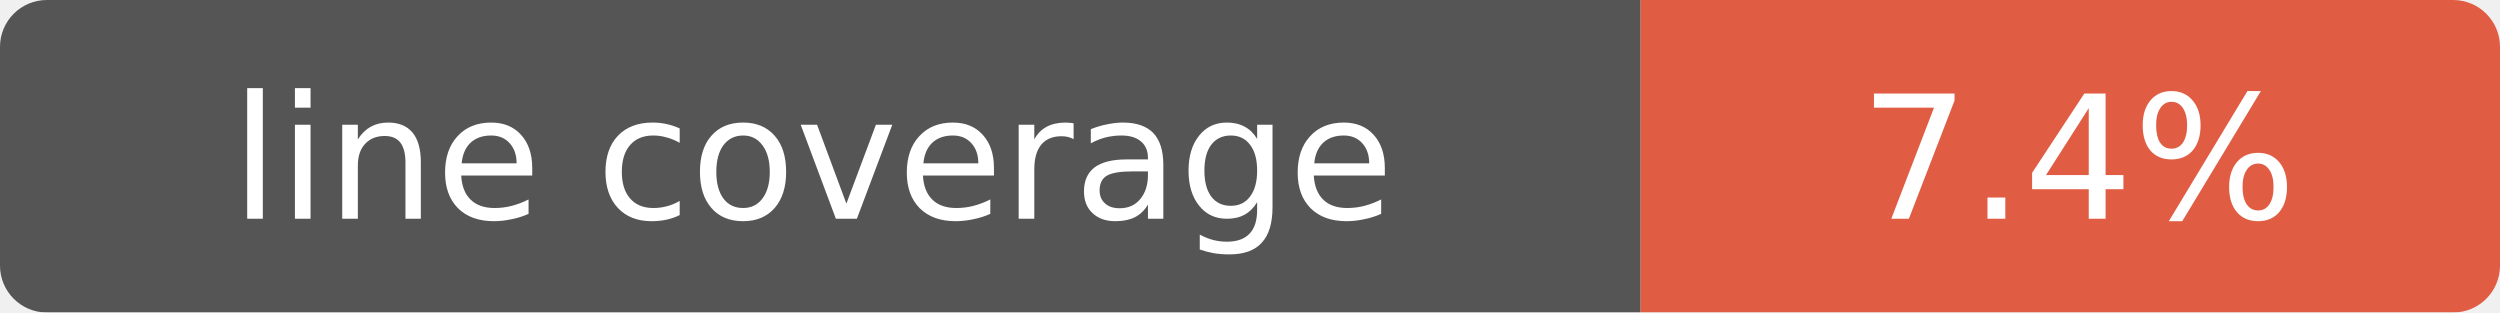
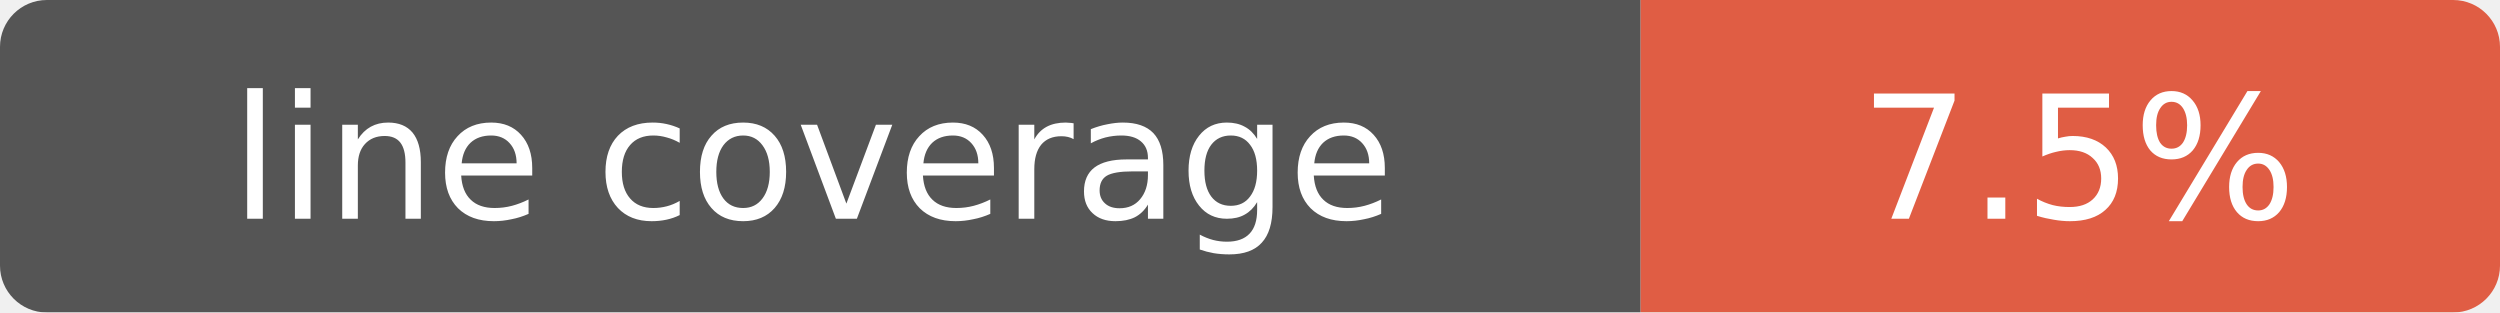
- <svg xmlns="http://www.w3.org/2000/svg" width="160" height="20" role="img" aria-label="line coverage: 7.4%">
+ <svg xmlns="http://www.w3.org/2000/svg" width="160" height="20" role="img" aria-label="line coverage: 7.5%">
  <mask id="round">
    <rect width="160" height="20" rx="3" fill="#fff" />
  </mask>
  <g mask="url(#round)">
    <rect width="105" height="20" fill="#555" />
    <rect x="105" width="55" height="20" fill="#e05d44" />
  </g>
  <g fill="#fff" text-anchor="middle" font-family="Verdana,Geneva,DejaVu Sans,sans-serif" font-size="11">
    <text x="52" y="14">line coverage</text>
-     <text x="133" y="14">7.4%</text>
+     <text x="133" y="14">7.5%</text>
  </g>
</svg>
